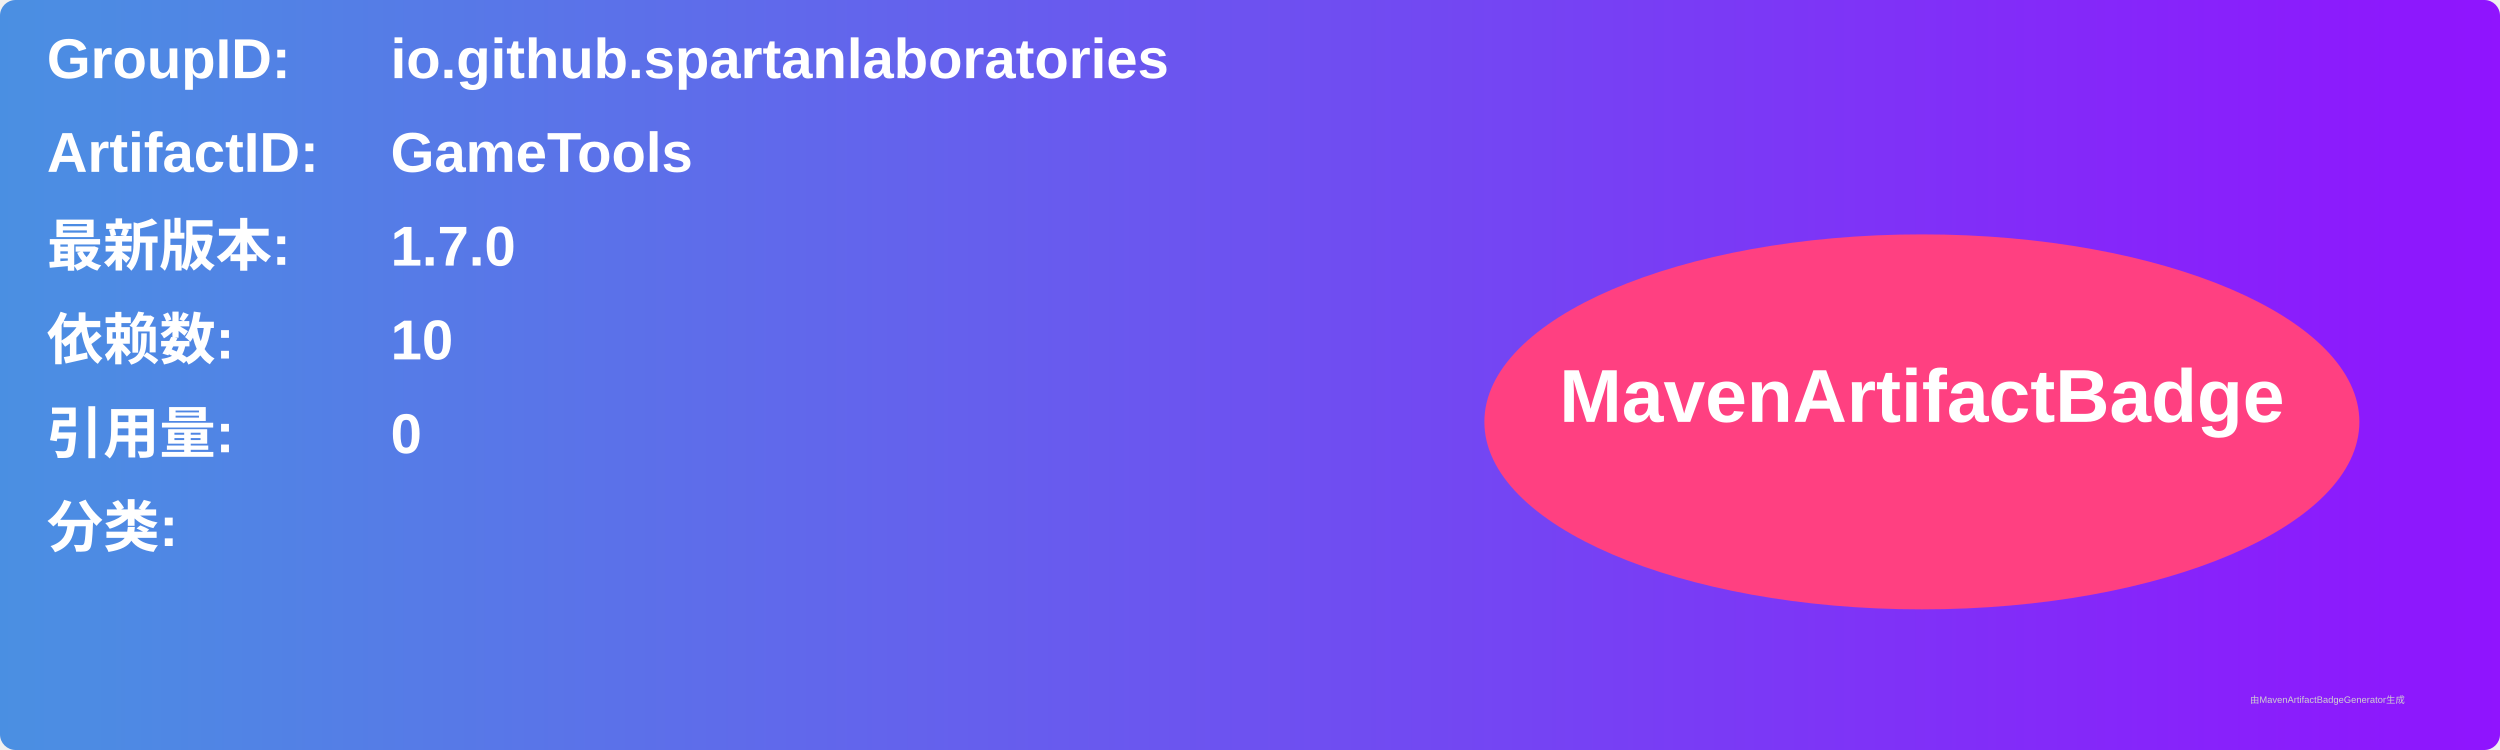
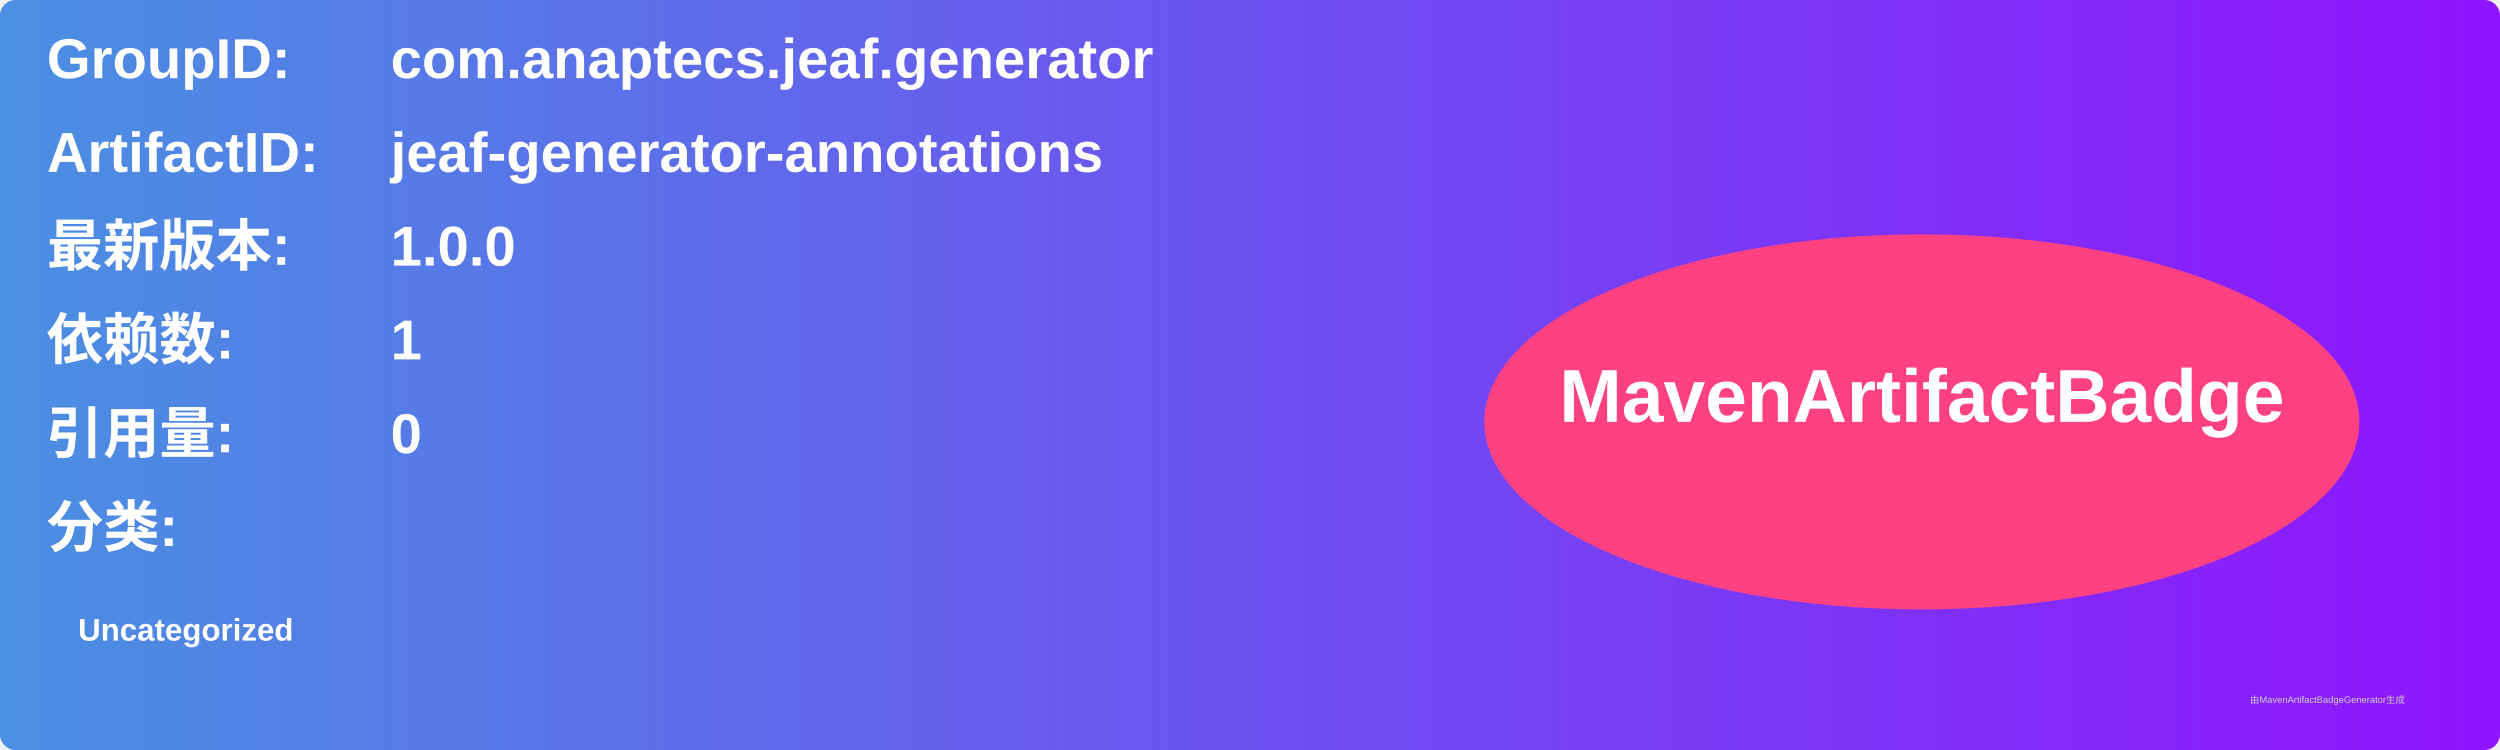
<svg xmlns="http://www.w3.org/2000/svg" width="800" height="240" viewBox="0 0 800 240">
  <linearGradient id="grad" x1="0%" y1="0%" x2="100%" y2="0%">
    <stop offset="0%" stop-color="#4a90e2" />
    <stop offset="100%" stop-color="#9013fe" />
  </linearGradient>
  <rect width="100%" height="100%" rx="5" ry="5" fill="url(#grad)" />
  <g transform="translate(15, 15)">
    <text x="0" y="10" font-family="Arial" font-size="18" fill="white" font-weight="bold" width="260">GroupID:</text>
-     <text x="110" y="10" font-family="Arial" font-size="18" fill="white" font-weight="bold" width="460">io.github.spartanlaboratories</text>
+     <text x="110" y="10" font-family="Arial" font-size="18" fill="white" font-weight="bold" width="460">com.anaptecs.jeaf.generator</text>
    <text x="0" y="40" font-family="Arial" font-size="18" fill="white" font-weight="bold" width="260">ArtifactID:</text>
-     <text x="110" y="40" font-family="Arial" font-size="18" fill="white" font-weight="bold" width="460">GameTools</text>
+     <text x="110" y="40" font-family="Arial" font-size="18" fill="white" font-weight="bold" width="460">jeaf-generator-annotations</text>
    <text x="0" y="70" font-family="Arial" font-size="18" fill="white" font-weight="bold">最新版本:</text>
    <text x="110" y="70" font-family="Arial" font-size="18" fill="white" font-weight="bold">
-       <tspan font-weight="bold">1.7.0</tspan>
+       <tspan font-weight="bold">1.0.0</tspan>
    </text>
    <text x="0" y="100" font-family="Arial" font-size="18" fill="white" font-weight="bold">依赖数: </text>
    <text x="110" y="100" font-family="Arial" font-size="18" fill="white">
-       <tspan font-weight="bold">10</tspan>
+       <tspan font-weight="bold">1</tspan>
    </text>
    <text x="0" y="130" font-family="Arial" font-size="18" fill="white" font-weight="bold">引用量: </text>
    <text x="110" y="130" font-family="Arial" font-size="18" fill="white">
      <tspan font-weight="bold">0</tspan>
    </text>
    <text x="0" y="160" font-family="Arial" font-size="18" fill="white" font-weight="bold">分类:</text>
    <text x="10" y="190" font-family="Arial" font-size="10" fill="white">
-       <tspan font-weight="bold" />
+       <tspan font-weight="bold">Uncategorized</tspan>
    </text>
    <ellipse cx="600" cy="120" rx="140" ry="60" fill="#ff4081" />
    <text x="600" y="120" text-anchor="middle" font-family="Arial" font-size="24" fill="white" font-weight="bold">MavenArtifactBadge</text>
  </g>
  <text x="720" y="225" font-family="Arial" font-size="3" fill="#d0d0d0">由MavenArtifactBadgeGenerator生成</text>
</svg>
